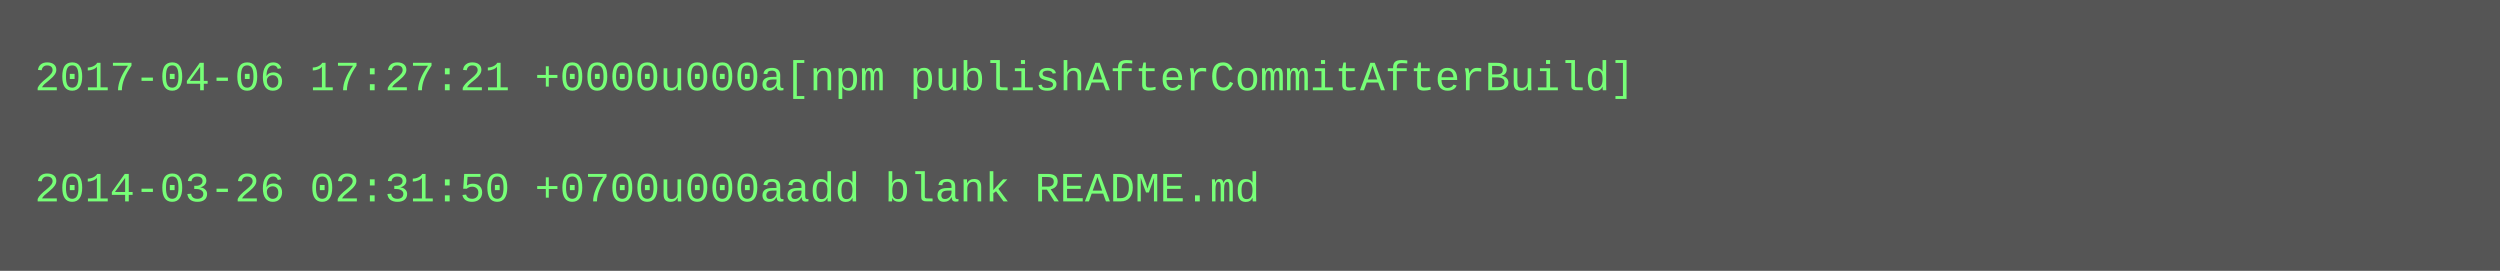
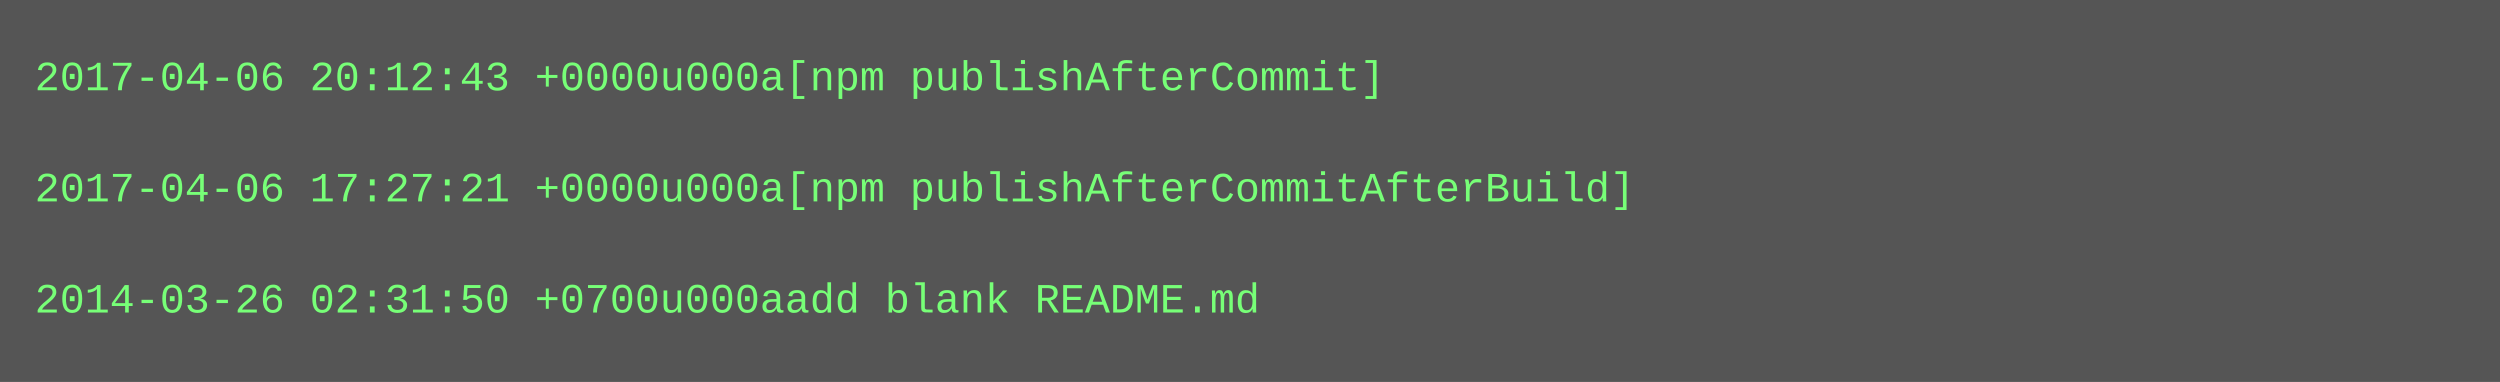
- <svg xmlns="http://www.w3.org/2000/svg" height="78" width="720">
-   <rect height="78" fill="#555" width="720" />
+ <svg xmlns="http://www.w3.org/2000/svg" height="110" width="720">
+   <rect height="110" fill="#555" width="720" />
  <text fill="#7f7" font-family="Courier New" font-size="12" xml:space="preserve">
-     <tspan x="10" y="26">2017-04-06 17:27:21 +0000u000a[npm publishAfterCommitAfterBuild]</tspan>
+     <tspan x="10" y="26">2017-04-06 20:12:43 +0000u000a[npm publishAfterCommit]</tspan>
    <tspan x="10" y="42" />
-     <tspan x="10" y="58">2014-03-26 02:31:50 +0700u000aadd blank README.md</tspan>
+     <tspan x="10" y="58">2017-04-06 17:27:21 +0000u000a[npm publishAfterCommitAfterBuild]</tspan>
+     <tspan x="10" y="74" />
+     <tspan x="10" y="90">2014-03-26 02:31:50 +0700u000aadd blank README.md</tspan>
  </text>
</svg>
